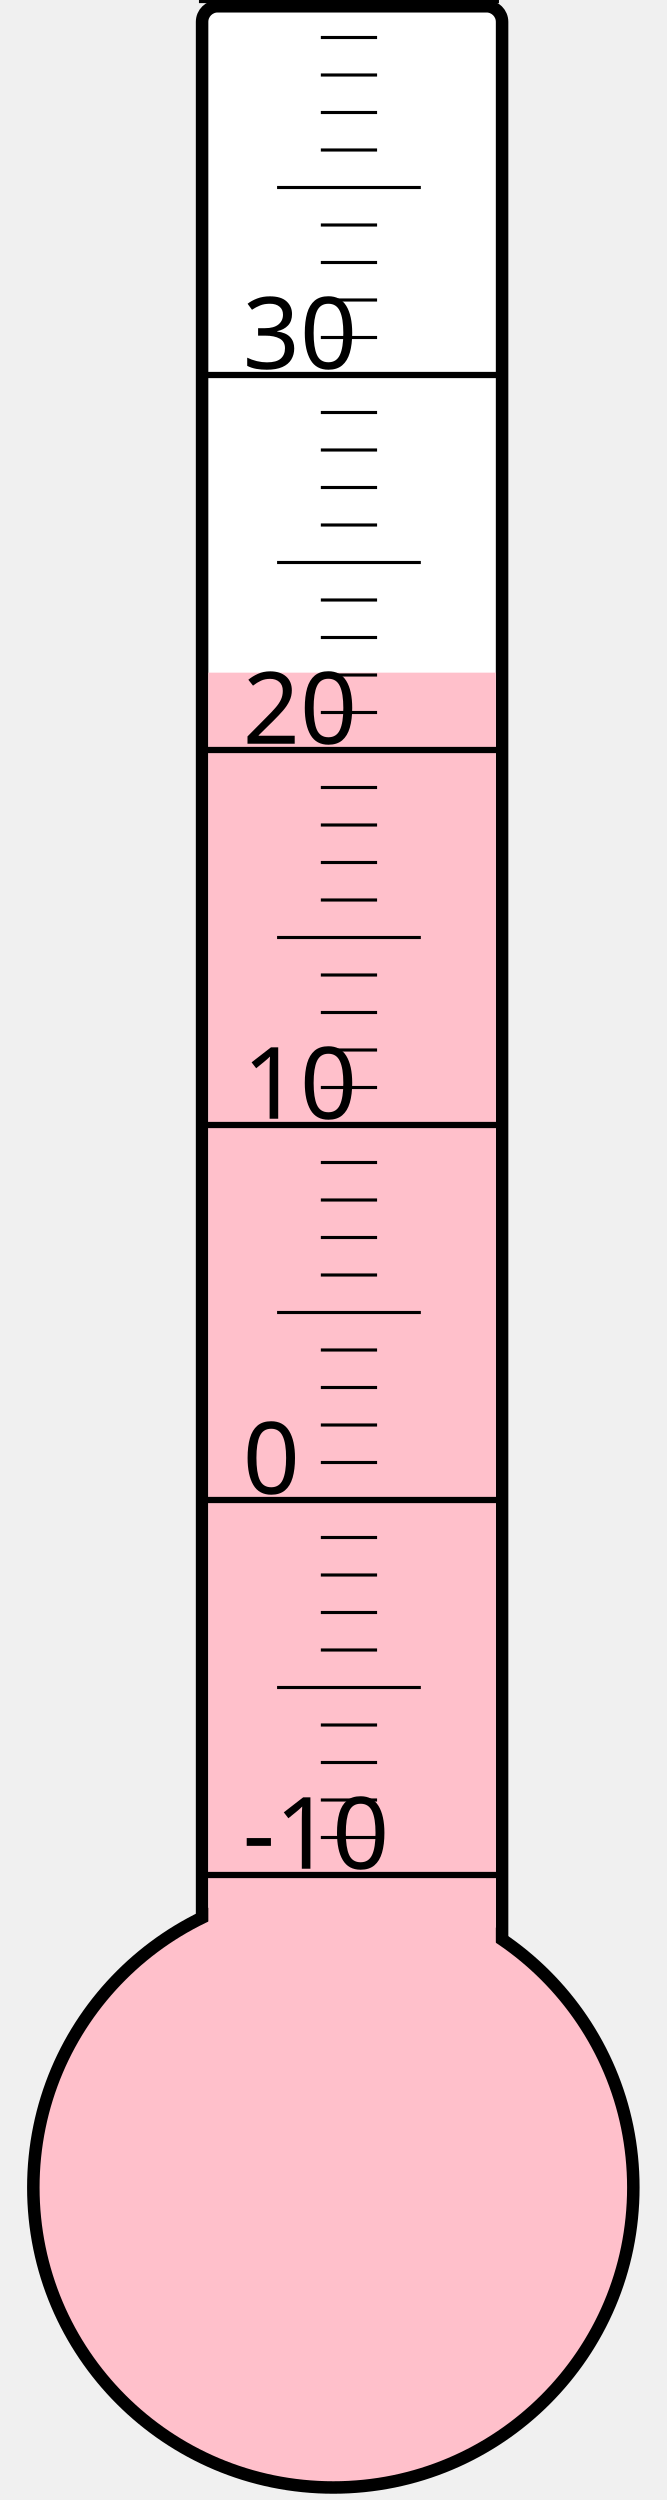
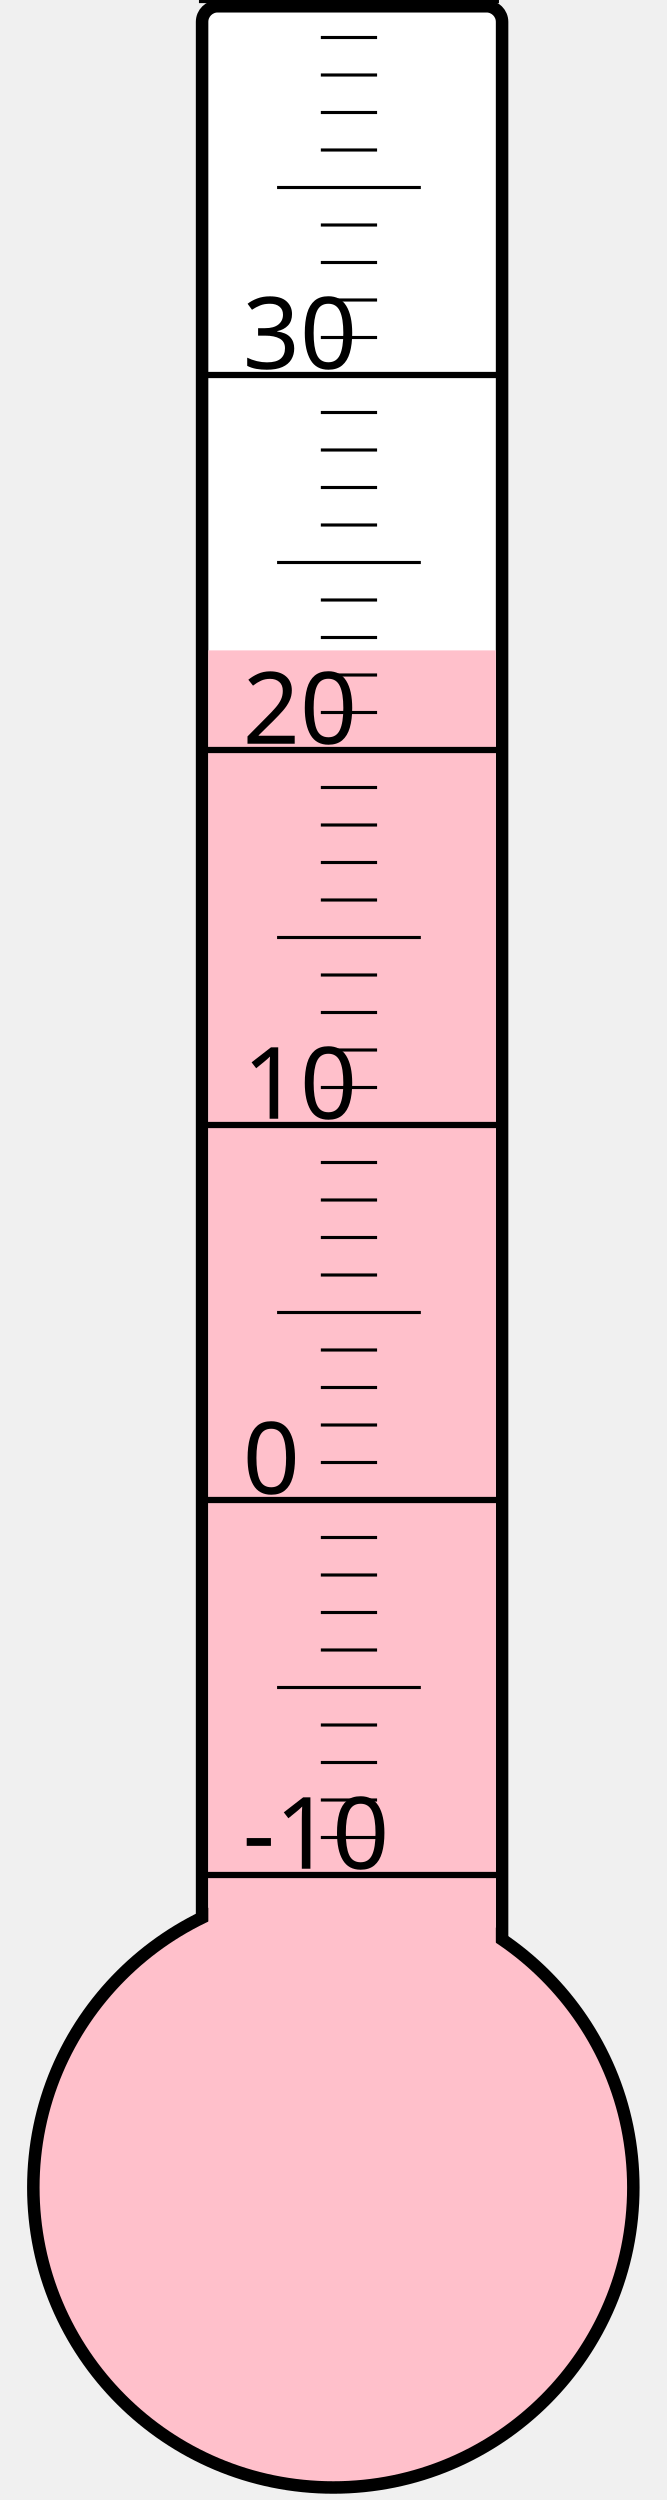
<svg xmlns="http://www.w3.org/2000/svg" width="40px" height="150px" viewBox="0 0 200 800">
  <rect width="200" height="800" x="0" y="0" style="fill: #ffffeb; fill-opacity: 0;" />
  <rect width="96" height="680" x="58" y="2" rx="5" ry="5" style="fill: white; fill-opacity: 1; stroke: black; stroke-width: 4;" />
  <circle cx="100" cy="700" r="96" style="fill: pink; stroke: black; stroke-width: 4;" />
-   <rect width="92" height="484.75" x="60" y="215.25" style="fill: pink; fill-opacity: 1; stroke-width: 0;" />
+   <rect width="92" height="491.875" x="60" y="208.125" style="fill: pink; fill-opacity: 1; stroke-width: 0;" />
  <text x="71" y="598" style="font-family: sans-serif; font-size: 24pt;">-10</text>
  <text x="71" y="478" style="font-family: sans-serif; font-size: 24pt;">0</text>
  <text x="71" y="358" style="font-family: sans-serif; font-size: 24pt;">10</text>
  <text x="71" y="238" style="font-family: sans-serif; font-size: 24pt;">20</text>
  <text x="71" y="118" style="font-family: sans-serif; font-size: 24pt;">30</text>
  <g style="stroke: black;">
    <line x1="57" y1="600" x2="153" y2="600" style="stroke-width: 2;" />
    <line x1="96" y1="588" x2="114" y2="588" style="stroke-width: 1;" />
    <line x1="96" y1="576" x2="114" y2="576" style="stroke-width: 1;" />
    <line x1="96" y1="564" x2="114" y2="564" style="stroke-width: 1;" />
    <line x1="96" y1="552" x2="114" y2="552" style="stroke-width: 1;" />
    <line x1="82" y1="540" x2="128" y2="540" style="stroke-width: 1;" />
    <line x1="96" y1="528" x2="114" y2="528" style="stroke-width: 1;" />
    <line x1="96" y1="516" x2="114" y2="516" style="stroke-width: 1;" />
    <line x1="96" y1="504" x2="114" y2="504" style="stroke-width: 1;" />
    <line x1="96" y1="492" x2="114" y2="492" style="stroke-width: 1;" />
    <line x1="57" y1="480" x2="153" y2="480" style="stroke-width: 2;" />
    <line x1="96" y1="468" x2="114" y2="468" style="stroke-width: 1;" />
    <line x1="96" y1="456" x2="114" y2="456" style="stroke-width: 1;" />
    <line x1="96" y1="444" x2="114" y2="444" style="stroke-width: 1;" />
    <line x1="96" y1="432" x2="114" y2="432" style="stroke-width: 1;" />
    <line x1="82" y1="420" x2="128" y2="420" style="stroke-width: 1;" />
    <line x1="96" y1="408" x2="114" y2="408" style="stroke-width: 1;" />
    <line x1="96" y1="396" x2="114" y2="396" style="stroke-width: 1;" />
    <line x1="96" y1="384" x2="114" y2="384" style="stroke-width: 1;" />
    <line x1="96" y1="372" x2="114" y2="372" style="stroke-width: 1;" />
    <line x1="57" y1="360" x2="153" y2="360" style="stroke-width: 2;" />
    <line x1="96" y1="348" x2="114" y2="348" style="stroke-width: 1;" />
    <line x1="96" y1="336" x2="114" y2="336" style="stroke-width: 1;" />
    <line x1="96" y1="324" x2="114" y2="324" style="stroke-width: 1;" />
    <line x1="96" y1="312" x2="114" y2="312" style="stroke-width: 1;" />
    <line x1="82" y1="300" x2="128" y2="300" style="stroke-width: 1;" />
    <line x1="96" y1="288" x2="114" y2="288" style="stroke-width: 1;" />
    <line x1="96" y1="276" x2="114" y2="276" style="stroke-width: 1;" />
    <line x1="96" y1="264" x2="114" y2="264" style="stroke-width: 1;" />
    <line x1="96" y1="252" x2="114" y2="252" style="stroke-width: 1;" />
    <line x1="57" y1="240" x2="153" y2="240" style="stroke-width: 2;" />
    <line x1="96" y1="228" x2="114" y2="228" style="stroke-width: 1;" />
    <line x1="96" y1="216" x2="114" y2="216" style="stroke-width: 1;" />
    <line x1="96" y1="204" x2="114" y2="204" style="stroke-width: 1;" />
    <line x1="96" y1="192" x2="114" y2="192" style="stroke-width: 1;" />
    <line x1="82" y1="180" x2="128" y2="180" style="stroke-width: 1;" />
    <line x1="96" y1="168" x2="114" y2="168" style="stroke-width: 1;" />
    <line x1="96" y1="156" x2="114" y2="156" style="stroke-width: 1;" />
    <line x1="96" y1="144" x2="114" y2="144" style="stroke-width: 1;" />
    <line x1="96" y1="132" x2="114" y2="132" style="stroke-width: 1;" />
    <line x1="57" y1="120" x2="153" y2="120" style="stroke-width: 2;" />
    <line x1="96" y1="108" x2="114" y2="108" style="stroke-width: 1;" />
    <line x1="96" y1="96" x2="114" y2="96" style="stroke-width: 1;" />
    <line x1="96" y1="84" x2="114" y2="84" style="stroke-width: 1;" />
    <line x1="96" y1="72" x2="114" y2="72" style="stroke-width: 1;" />
    <line x1="82" y1="60" x2="128" y2="60" style="stroke-width: 1;" />
    <line x1="96" y1="48" x2="114" y2="48" style="stroke-width: 1;" />
    <line x1="96" y1="36" x2="114" y2="36" style="stroke-width: 1;" />
    <line x1="96" y1="24" x2="114" y2="24" style="stroke-width: 1;" />
    <line x1="96" y1="12" x2="114" y2="12" style="stroke-width: 1;" />
    <line x1="57" y1="0" x2="153" y2="0" style="stroke-width: 2;" />
  </g>
</svg>
